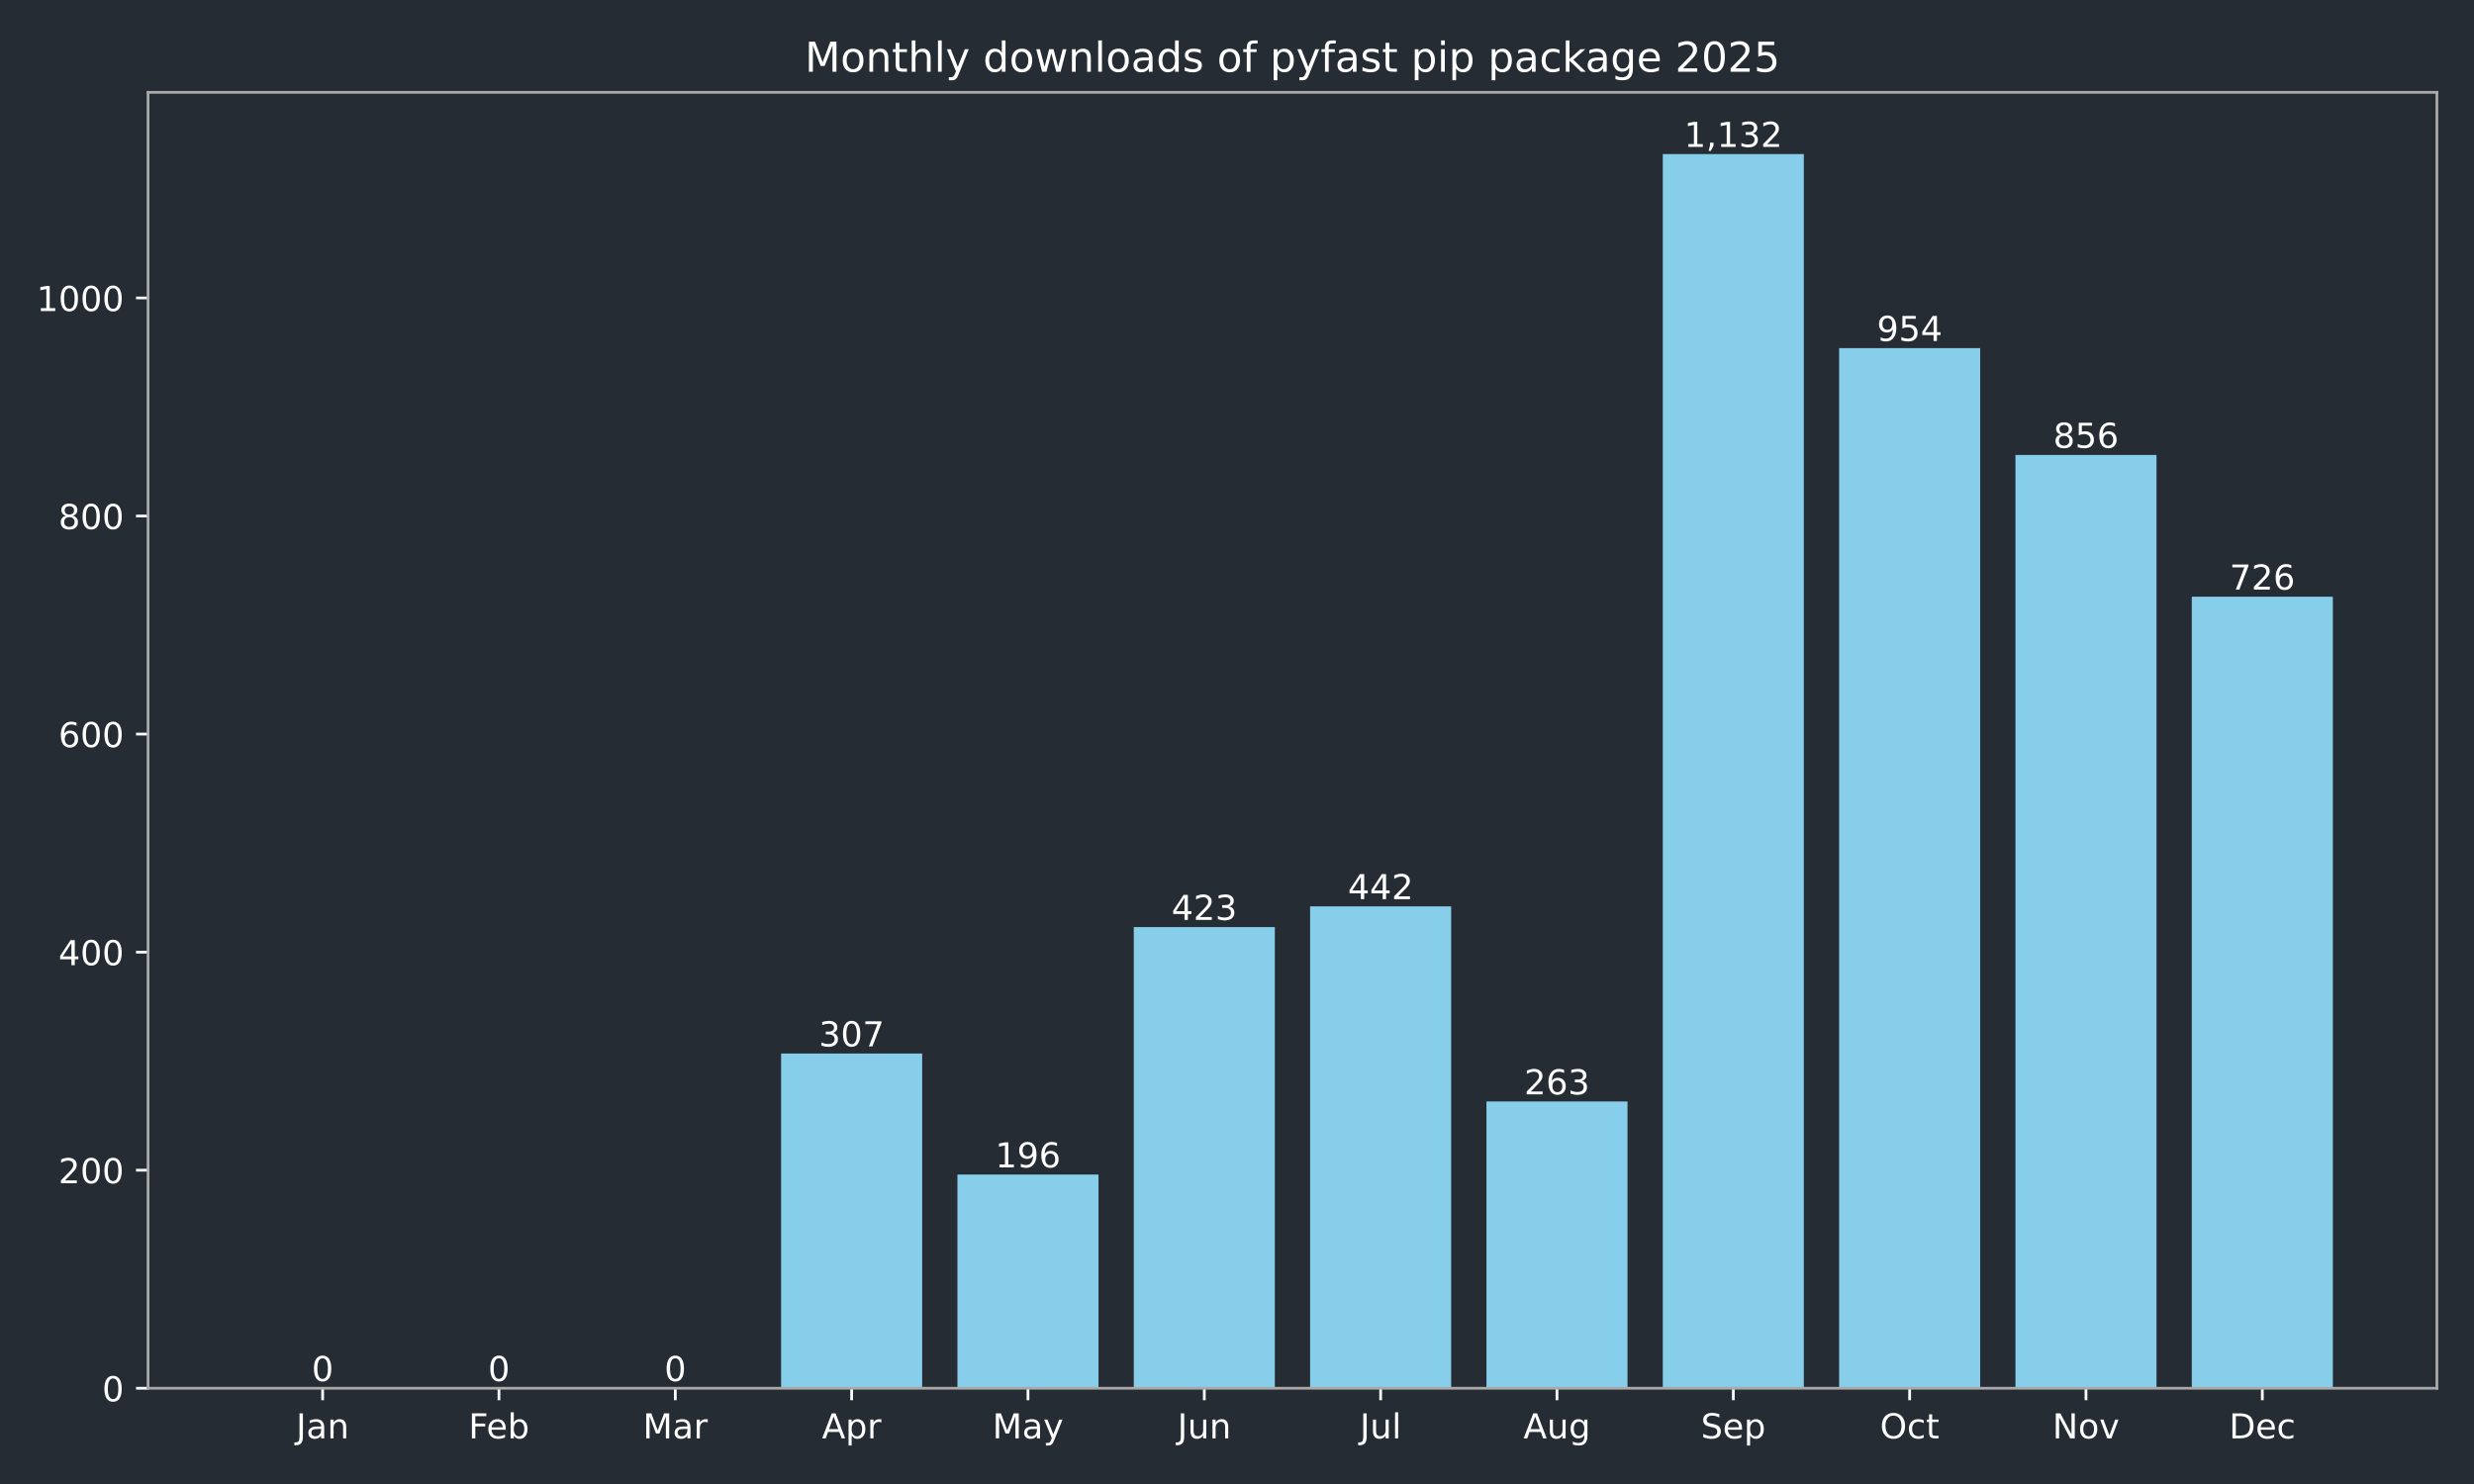
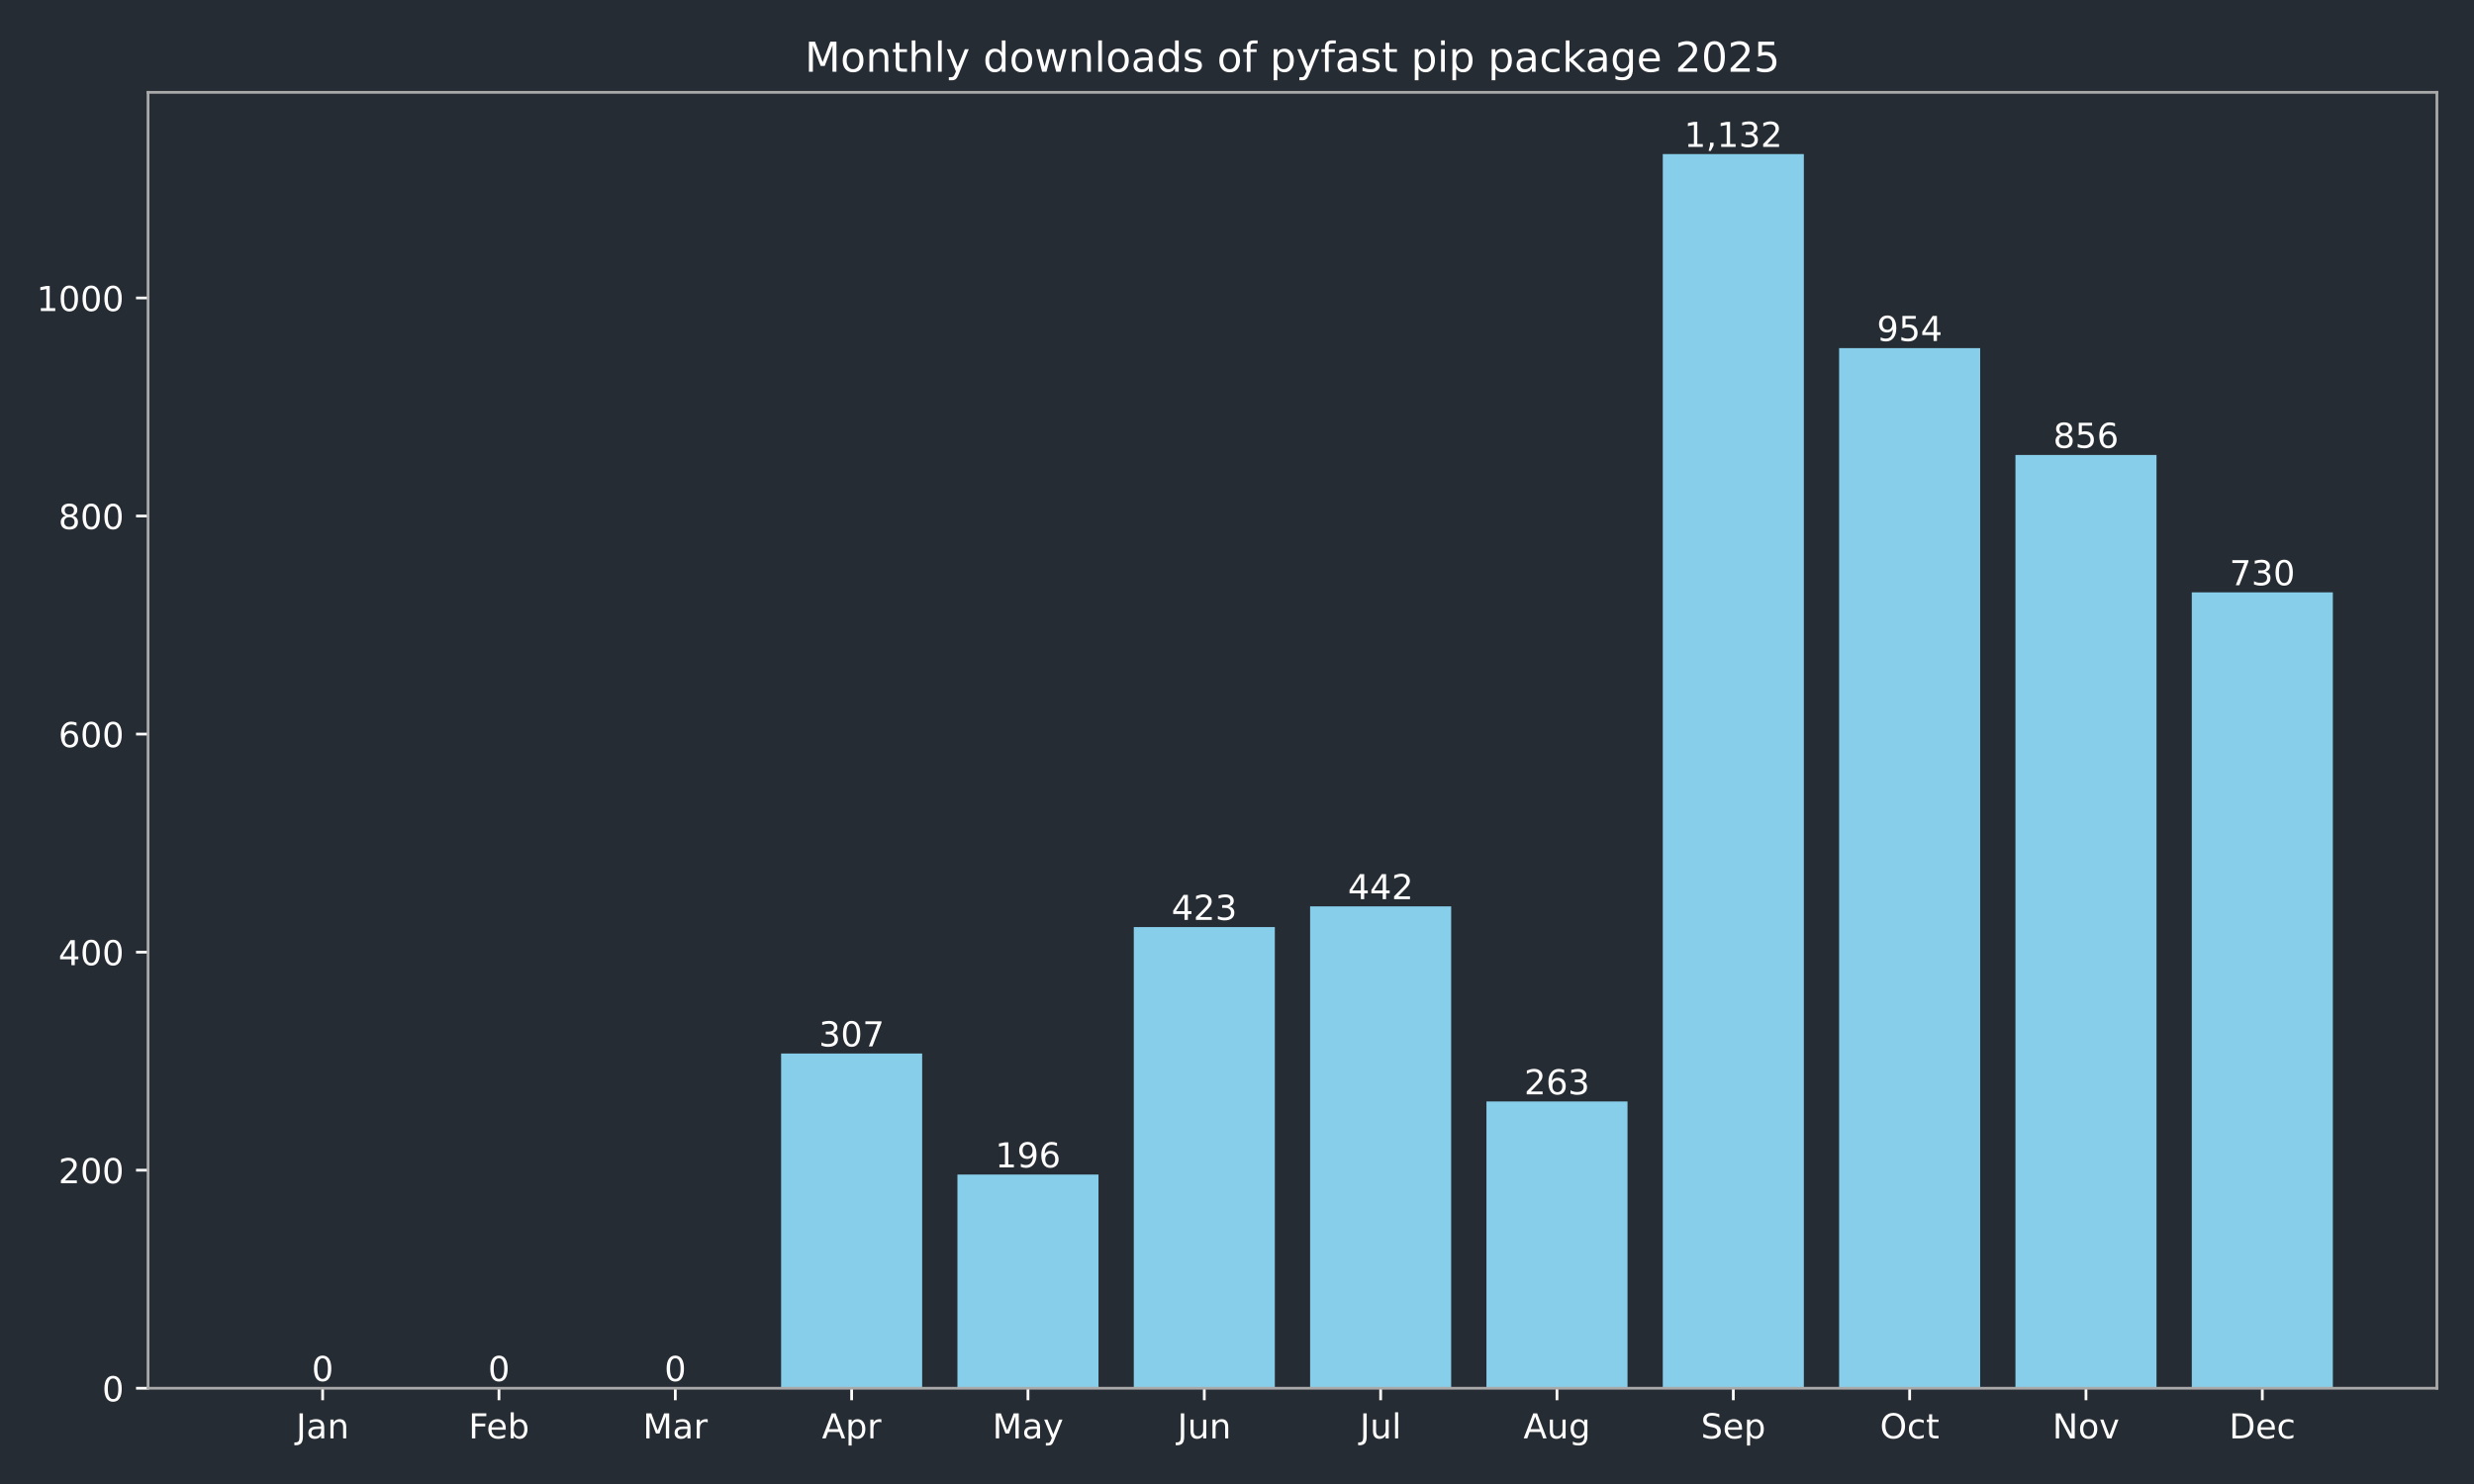
<svg xmlns="http://www.w3.org/2000/svg" xmlns:xlink="http://www.w3.org/1999/xlink" width="720pt" height="432pt" viewBox="0 0 720 432" version="1.1">
  <defs>
    <style type="text/css">*{stroke-linejoin: round; stroke-linecap: butt}</style>
  </defs>
  <g id="figure_1">
    <g id="patch_1">
      <path d="M 0 432  L 720 432  L 720 0  L 0 0  z " style="fill: #262c33" />
    </g>
    <g id="axes_1">
      <g id="patch_2">
        <path d="M 43.09 404.12  L 709.2 404.12  L 709.2 26.88  L 43.09 26.88  z " style="fill: #262c33" />
      </g>
      <g id="patch_3">
-         <path d="M 73.368 404.12  L 114.422 404.12  L 114.422 404.12  L 73.368 404.12  z " clip-path="url(#p25c8a11eb3)" style="fill: #87ceeb" />
+         <path d="M 73.368 404.12  L 114.422 404.12  L 114.422 404.12  L 73.368 404.12  z " clip-path="url(#p2eedc9d130)" style="fill: #87ceeb" />
      </g>
      <g id="patch_4">
-         <path d="M 124.686 404.12  L 165.74 404.12  L 165.74 404.12  L 124.686 404.12  z " clip-path="url(#p25c8a11eb3)" style="fill: #87ceeb" />
+         <path d="M 124.686 404.12  L 165.74 404.12  L 165.74 404.12  L 124.686 404.12  z " clip-path="url(#p2eedc9d130)" style="fill: #87ceeb" />
      </g>
      <g id="patch_5">
-         <path d="M 176.004 404.12  L 217.059 404.12  L 217.059 404.12  L 176.004 404.12  z " clip-path="url(#p25c8a11eb3)" style="fill: #87ceeb" />
+         <path d="M 176.004 404.12  L 217.059 404.12  L 217.059 404.12  L 176.004 404.12  z " clip-path="url(#p2eedc9d130)" style="fill: #87ceeb" />
      </g>
      <g id="patch_6">
-         <path d="M 227.322 404.12  L 268.377 404.12  L 268.377 306.684  L 227.322 306.684  z " clip-path="url(#p25c8a11eb3)" style="fill: #87ceeb" />
+         <path d="M 227.322 404.12  L 268.377 404.12  L 268.377 306.684  L 227.322 306.684  z " clip-path="url(#p2eedc9d130)" style="fill: #87ceeb" />
      </g>
      <g id="patch_7">
-         <path d="M 278.64 404.12  L 319.695 404.12  L 319.695 341.913  L 278.64 341.913  z " clip-path="url(#p25c8a11eb3)" style="fill: #87ceeb" />
+         <path d="M 278.64 404.12  L 319.695 404.12  L 319.695 341.913  L 278.64 341.913  z " clip-path="url(#p2eedc9d130)" style="fill: #87ceeb" />
      </g>
      <g id="patch_8">
-         <path d="M 329.959 404.12  L 371.013 404.12  L 371.013 269.868  L 329.959 269.868  z " clip-path="url(#p25c8a11eb3)" style="fill: #87ceeb" />
+         <path d="M 329.959 404.12  L 371.013 404.12  L 371.013 269.868  L 329.959 269.868  z " clip-path="url(#p2eedc9d130)" style="fill: #87ceeb" />
      </g>
      <g id="patch_9">
-         <path d="M 381.277 404.12  L 422.331 404.12  L 422.331 263.837  L 381.277 263.837  z " clip-path="url(#p25c8a11eb3)" style="fill: #87ceeb" />
+         <path d="M 381.277 404.12  L 422.331 404.12  L 422.331 263.837  L 381.277 263.837  z " clip-path="url(#p2eedc9d130)" style="fill: #87ceeb" />
      </g>
      <g id="patch_10">
-         <path d="M 432.595 404.12  L 473.65 404.12  L 473.65 320.649  L 432.595 320.649  z " clip-path="url(#p25c8a11eb3)" style="fill: #87ceeb" />
+         <path d="M 432.595 404.12  L 473.65 404.12  L 473.65 320.649  L 432.595 320.649  z " clip-path="url(#p2eedc9d130)" style="fill: #87ceeb" />
      </g>
      <g id="patch_11">
-         <path d="M 483.913 404.12  L 524.968 404.12  L 524.968 44.844  L 483.913 44.844  z " clip-path="url(#p25c8a11eb3)" style="fill: #87ceeb" />
+         <path d="M 483.913 404.12  L 524.968 404.12  L 524.968 44.844  L 483.913 44.844  z " clip-path="url(#p2eedc9d130)" style="fill: #87ceeb" />
      </g>
      <g id="patch_12">
-         <path d="M 535.231 404.12  L 576.286 404.12  L 576.286 101.338  L 535.231 101.338  z " clip-path="url(#p25c8a11eb3)" style="fill: #87ceeb" />
+         <path d="M 535.231 404.12  L 576.286 404.12  L 576.286 101.338  L 535.231 101.338  z " clip-path="url(#p2eedc9d130)" style="fill: #87ceeb" />
      </g>
      <g id="patch_13">
-         <path d="M 586.55 404.12  L 627.604 404.12  L 627.604 132.441  L 586.55 132.441  z " clip-path="url(#p25c8a11eb3)" style="fill: #87ceeb" />
+         <path d="M 586.55 404.12  L 627.604 404.12  L 627.604 132.441  L 586.55 132.441  z " clip-path="url(#p2eedc9d130)" style="fill: #87ceeb" />
      </g>
      <g id="patch_14">
-         <path d="M 637.868 404.12  L 678.922 404.12  L 678.922 173.701  L 637.868 173.701  z " clip-path="url(#p25c8a11eb3)" style="fill: #87ceeb" />
+         <path d="M 637.868 404.12  L 678.922 404.12  L 678.922 172.431  L 637.868 172.431  z " clip-path="url(#p2eedc9d130)" style="fill: #87ceeb" />
      </g>
      <g id="matplotlib.axis_1">
        <g id="xtick_1">
          <g id="line2d_1">
            <defs>
-               <path id="m40b9f27dbf" d="M 0 0  L 0 3.5  " style="stroke: #ffffff; stroke-width: 0.8" />
+               <path id="m6b6309ba8e" d="M 0 0  L 0 3.5  " style="stroke: #ffffff; stroke-width: 0.8" />
            </defs>
            <g>
-               <use xlink:href="#m40b9f27dbf" x="93.895" y="404.12" style="fill: #ffffff; stroke: #ffffff; stroke-width: 0.8" />
+               <use xlink:href="#m6b6309ba8e" x="93.895" y="404.12" style="fill: #ffffff; stroke: #ffffff; stroke-width: 0.8" />
            </g>
          </g>
          <g id="text_1">
            <g style="fill: #ffffff" transform="translate(86.18719 418.7184) scale(0.1 -0.1)">
              <defs>
                <path id="DejaVuSans-4a" d="M 628 4666  L 1259 4666  L 1259 325  Q 1259 -519 939 -900  Q 619 -1281 -91 -1281  L -331 -1281  L -331 -750  L -134 -750  Q 284 -750 456 -515  Q 628 -281 628 325  L 628 4666  z " transform="scale(0.015625)" />
                <path id="DejaVuSans-61" d="M 2194 1759  Q 1497 1759 1228 1600  Q 959 1441 959 1056  Q 959 750 1161 570  Q 1363 391 1709 391  Q 2188 391 2477 730  Q 2766 1069 2766 1631  L 2766 1759  L 2194 1759  z M 3341 1997  L 3341 0  L 2766 0  L 2766 531  Q 2569 213 2275 61  Q 1981 -91 1556 -91  Q 1019 -91 701 211  Q 384 513 384 1019  Q 384 1609 779 1909  Q 1175 2209 1959 2209  L 2766 2209  L 2766 2266  Q 2766 2663 2505 2880  Q 2244 3097 1772 3097  Q 1472 3097 1187 3025  Q 903 2953 641 2809  L 641 3341  Q 956 3463 1253 3523  Q 1550 3584 1831 3584  Q 2591 3584 2966 3190  Q 3341 2797 3341 1997  z " transform="scale(0.015625)" />
                <path id="DejaVuSans-6e" d="M 3513 2113  L 3513 0  L 2938 0  L 2938 2094  Q 2938 2591 2744 2837  Q 2550 3084 2163 3084  Q 1697 3084 1428 2787  Q 1159 2491 1159 1978  L 1159 0  L 581 0  L 581 3500  L 1159 3500  L 1159 2956  Q 1366 3272 1645 3428  Q 1925 3584 2291 3584  Q 2894 3584 3203 3211  Q 3513 2838 3513 2113  z " transform="scale(0.015625)" />
              </defs>
              <use xlink:href="#DejaVuSans-4a" />
              <use xlink:href="#DejaVuSans-61" transform="translate(29.49219 0)" />
              <use xlink:href="#DejaVuSans-6e" transform="translate(90.77148 0)" />
            </g>
          </g>
        </g>
        <g id="xtick_2">
          <g id="line2d_2">
            <g>
-               <use xlink:href="#m40b9f27dbf" x="145.213" y="404.12" style="fill: #ffffff; stroke: #ffffff; stroke-width: 0.8" />
+               <use xlink:href="#m6b6309ba8e" x="145.213" y="404.12" style="fill: #ffffff; stroke: #ffffff; stroke-width: 0.8" />
            </g>
          </g>
          <g id="text_2">
            <g style="fill: #ffffff" transform="translate(136.3616 418.7184) scale(0.1 -0.1)">
              <defs>
                <path id="DejaVuSans-46" d="M 628 4666  L 3309 4666  L 3309 4134  L 1259 4134  L 1259 2759  L 3109 2759  L 3109 2228  L 1259 2228  L 1259 0  L 628 0  L 628 4666  z " transform="scale(0.015625)" />
                <path id="DejaVuSans-65" d="M 3597 1894  L 3597 1613  L 953 1613  Q 991 1019 1311 708  Q 1631 397 2203 397  Q 2534 397 2845 478  Q 3156 559 3463 722  L 3463 178  Q 3153 47 2828 -22  Q 2503 -91 2169 -91  Q 1331 -91 842 396  Q 353 884 353 1716  Q 353 2575 817 3079  Q 1281 3584 2069 3584  Q 2775 3584 3186 3129  Q 3597 2675 3597 1894  z M 3022 2063  Q 3016 2534 2758 2815  Q 2500 3097 2075 3097  Q 1594 3097 1305 2825  Q 1016 2553 972 2059  L 3022 2063  z " transform="scale(0.015625)" />
                <path id="DejaVuSans-62" d="M 3116 1747  Q 3116 2381 2855 2742  Q 2594 3103 2138 3103  Q 1681 3103 1420 2742  Q 1159 2381 1159 1747  Q 1159 1113 1420 752  Q 1681 391 2138 391  Q 2594 391 2855 752  Q 3116 1113 3116 1747  z M 1159 2969  Q 1341 3281 1617 3432  Q 1894 3584 2278 3584  Q 2916 3584 3314 3078  Q 3713 2572 3713 1747  Q 3713 922 3314 415  Q 2916 -91 2278 -91  Q 1894 -91 1617 61  Q 1341 213 1159 525  L 1159 0  L 581 0  L 581 4863  L 1159 4863  L 1159 2969  z " transform="scale(0.015625)" />
              </defs>
              <use xlink:href="#DejaVuSans-46" />
              <use xlink:href="#DejaVuSans-65" transform="translate(52.01953 0)" />
              <use xlink:href="#DejaVuSans-62" transform="translate(113.543 0)" />
            </g>
          </g>
        </g>
        <g id="xtick_3">
          <g id="line2d_3">
            <g>
-               <use xlink:href="#m40b9f27dbf" x="196.531" y="404.12" style="fill: #ffffff; stroke: #ffffff; stroke-width: 0.8" />
+               <use xlink:href="#m6b6309ba8e" x="196.531" y="404.12" style="fill: #ffffff; stroke: #ffffff; stroke-width: 0.8" />
            </g>
          </g>
          <g id="text_3">
            <g style="fill: #ffffff" transform="translate(187.0978 418.7184) scale(0.1 -0.1)">
              <defs>
                <path id="DejaVuSans-4d" d="M 628 4666  L 1569 4666  L 2759 1491  L 3956 4666  L 4897 4666  L 4897 0  L 4281 0  L 4281 4097  L 3078 897  L 2444 897  L 1241 4097  L 1241 0  L 628 0  L 628 4666  z " transform="scale(0.015625)" />
                <path id="DejaVuSans-72" d="M 2631 2963  Q 2534 3019 2420 3045  Q 2306 3072 2169 3072  Q 1681 3072 1420 2755  Q 1159 2438 1159 1844  L 1159 0  L 581 0  L 581 3500  L 1159 3500  L 1159 2956  Q 1341 3275 1631 3429  Q 1922 3584 2338 3584  Q 2397 3584 2469 3576  Q 2541 3569 2628 3553  L 2631 2963  z " transform="scale(0.015625)" />
              </defs>
              <use xlink:href="#DejaVuSans-4d" />
              <use xlink:href="#DejaVuSans-61" transform="translate(86.2793 0)" />
              <use xlink:href="#DejaVuSans-72" transform="translate(147.5586 0)" />
            </g>
          </g>
        </g>
        <g id="xtick_4">
          <g id="line2d_4">
            <g>
-               <use xlink:href="#m40b9f27dbf" x="247.85" y="404.12" style="fill: #ffffff; stroke: #ffffff; stroke-width: 0.8" />
+               <use xlink:href="#m6b6309ba8e" x="247.85" y="404.12" style="fill: #ffffff; stroke: #ffffff; stroke-width: 0.8" />
            </g>
          </g>
          <g id="text_4">
            <g style="fill: #ffffff" transform="translate(239.1995 418.7184) scale(0.1 -0.1)">
              <defs>
                <path id="DejaVuSans-41" d="M 2188 4044  L 1331 1722  L 3047 1722  L 2188 4044  z M 1831 4666  L 2547 4666  L 4325 0  L 3669 0  L 3244 1197  L 1141 1197  L 716 0  L 50 0  L 1831 4666  z " transform="scale(0.015625)" />
                <path id="DejaVuSans-70" d="M 1159 525  L 1159 -1331  L 581 -1331  L 581 3500  L 1159 3500  L 1159 2969  Q 1341 3281 1617 3432  Q 1894 3584 2278 3584  Q 2916 3584 3314 3078  Q 3713 2572 3713 1747  Q 3713 922 3314 415  Q 2916 -91 2278 -91  Q 1894 -91 1617 61  Q 1341 213 1159 525  z M 3116 1747  Q 3116 2381 2855 2742  Q 2594 3103 2138 3103  Q 1681 3103 1420 2742  Q 1159 2381 1159 1747  Q 1159 1113 1420 752  Q 1681 391 2138 391  Q 2594 391 2855 752  Q 3116 1113 3116 1747  z " transform="scale(0.015625)" />
              </defs>
              <use xlink:href="#DejaVuSans-41" />
              <use xlink:href="#DejaVuSans-70" transform="translate(68.4082 0)" />
              <use xlink:href="#DejaVuSans-72" transform="translate(131.8848 0)" />
            </g>
          </g>
        </g>
        <g id="xtick_5">
          <g id="line2d_5">
            <g>
-               <use xlink:href="#m40b9f27dbf" x="299.168" y="404.12" style="fill: #ffffff; stroke: #ffffff; stroke-width: 0.8" />
+               <use xlink:href="#m6b6309ba8e" x="299.168" y="404.12" style="fill: #ffffff; stroke: #ffffff; stroke-width: 0.8" />
            </g>
          </g>
          <g id="text_5">
            <g style="fill: #ffffff" transform="translate(288.8302 418.7184) scale(0.1 -0.1)">
              <defs>
                <path id="DejaVuSans-79" d="M 2059 -325  Q 1816 -950 1584 -1140  Q 1353 -1331 966 -1331  L 506 -1331  L 506 -850  L 844 -850  Q 1081 -850 1212 -737  Q 1344 -625 1503 -206  L 1606 56  L 191 3500  L 800 3500  L 1894 763  L 2988 3500  L 3597 3500  L 2059 -325  z " transform="scale(0.015625)" />
              </defs>
              <use xlink:href="#DejaVuSans-4d" />
              <use xlink:href="#DejaVuSans-61" transform="translate(86.2793 0)" />
              <use xlink:href="#DejaVuSans-79" transform="translate(147.5586 0)" />
            </g>
          </g>
        </g>
        <g id="xtick_6">
          <g id="line2d_6">
            <g>
-               <use xlink:href="#m40b9f27dbf" x="350.486" y="404.12" style="fill: #ffffff; stroke: #ffffff; stroke-width: 0.8" />
+               <use xlink:href="#m6b6309ba8e" x="350.486" y="404.12" style="fill: #ffffff; stroke: #ffffff; stroke-width: 0.8" />
            </g>
          </g>
          <g id="text_6">
            <g style="fill: #ffffff" transform="translate(342.6734 418.7184) scale(0.1 -0.1)">
              <defs>
                <path id="DejaVuSans-75" d="M 544 1381  L 544 3500  L 1119 3500  L 1119 1403  Q 1119 906 1312 657  Q 1506 409 1894 409  Q 2359 409 2629 706  Q 2900 1003 2900 1516  L 2900 3500  L 3475 3500  L 3475 0  L 2900 0  L 2900 538  Q 2691 219 2414 64  Q 2138 -91 1772 -91  Q 1169 -91 856 284  Q 544 659 544 1381  z M 1991 3584  L 1991 3584  z " transform="scale(0.015625)" />
              </defs>
              <use xlink:href="#DejaVuSans-4a" />
              <use xlink:href="#DejaVuSans-75" transform="translate(29.49219 0)" />
              <use xlink:href="#DejaVuSans-6e" transform="translate(92.87109 0)" />
            </g>
          </g>
        </g>
        <g id="xtick_7">
          <g id="line2d_7">
            <g>
-               <use xlink:href="#m40b9f27dbf" x="401.804" y="404.12" style="fill: #ffffff; stroke: #ffffff; stroke-width: 0.8" />
+               <use xlink:href="#m6b6309ba8e" x="401.804" y="404.12" style="fill: #ffffff; stroke: #ffffff; stroke-width: 0.8" />
            </g>
          </g>
          <g id="text_7">
            <g style="fill: #ffffff" transform="translate(395.7713 418.7184) scale(0.1 -0.1)">
              <defs>
                <path id="DejaVuSans-6c" d="M 603 4863  L 1178 4863  L 1178 0  L 603 0  L 603 4863  z " transform="scale(0.015625)" />
              </defs>
              <use xlink:href="#DejaVuSans-4a" />
              <use xlink:href="#DejaVuSans-75" transform="translate(29.49219 0)" />
              <use xlink:href="#DejaVuSans-6c" transform="translate(92.87109 0)" />
            </g>
          </g>
        </g>
        <g id="xtick_8">
          <g id="line2d_8">
            <g>
-               <use xlink:href="#m40b9f27dbf" x="453.122" y="404.12" style="fill: #ffffff; stroke: #ffffff; stroke-width: 0.8" />
+               <use xlink:href="#m6b6309ba8e" x="453.122" y="404.12" style="fill: #ffffff; stroke: #ffffff; stroke-width: 0.8" />
            </g>
          </g>
          <g id="text_8">
            <g style="fill: #ffffff" transform="translate(443.359 418.7184) scale(0.1 -0.1)">
              <defs>
                <path id="DejaVuSans-67" d="M 2906 1791  Q 2906 2416 2648 2759  Q 2391 3103 1925 3103  Q 1463 3103 1205 2759  Q 947 2416 947 1791  Q 947 1169 1205 825  Q 1463 481 1925 481  Q 2391 481 2648 825  Q 2906 1169 2906 1791  z M 3481 434  Q 3481 -459 3084 -895  Q 2688 -1331 1869 -1331  Q 1566 -1331 1297 -1286  Q 1028 -1241 775 -1147  L 775 -588  Q 1028 -725 1275 -790  Q 1522 -856 1778 -856  Q 2344 -856 2625 -561  Q 2906 -266 2906 331  L 2906 616  Q 2728 306 2450 153  Q 2172 0 1784 0  Q 1141 0 747 490  Q 353 981 353 1791  Q 353 2603 747 3093  Q 1141 3584 1784 3584  Q 2172 3584 2450 3431  Q 2728 3278 2906 2969  L 2906 3500  L 3481 3500  L 3481 434  z " transform="scale(0.015625)" />
              </defs>
              <use xlink:href="#DejaVuSans-41" />
              <use xlink:href="#DejaVuSans-75" transform="translate(68.4082 0)" />
              <use xlink:href="#DejaVuSans-67" transform="translate(131.7871 0)" />
            </g>
          </g>
        </g>
        <g id="xtick_9">
          <g id="line2d_9">
            <g>
-               <use xlink:href="#m40b9f27dbf" x="504.44" y="404.12" style="fill: #ffffff; stroke: #ffffff; stroke-width: 0.8" />
+               <use xlink:href="#m6b6309ba8e" x="504.44" y="404.12" style="fill: #ffffff; stroke: #ffffff; stroke-width: 0.8" />
            </g>
          </g>
          <g id="text_9">
            <g style="fill: #ffffff" transform="translate(495.0155 418.7184) scale(0.1 -0.1)">
              <defs>
                <path id="DejaVuSans-53" d="M 3425 4513  L 3425 3897  Q 3066 4069 2747 4153  Q 2428 4238 2131 4238  Q 1616 4238 1336 4038  Q 1056 3838 1056 3469  Q 1056 3159 1242 3001  Q 1428 2844 1947 2747  L 2328 2669  Q 3034 2534 3370 2195  Q 3706 1856 3706 1288  Q 3706 609 3251 259  Q 2797 -91 1919 -91  Q 1588 -91 1214 -16  Q 841 59 441 206  L 441 856  Q 825 641 1194 531  Q 1563 422 1919 422  Q 2459 422 2753 634  Q 3047 847 3047 1241  Q 3047 1584 2836 1778  Q 2625 1972 2144 2069  L 1759 2144  Q 1053 2284 737 2584  Q 422 2884 422 3419  Q 422 4038 858 4394  Q 1294 4750 2059 4750  Q 2388 4750 2728 4690  Q 3069 4631 3425 4513  z " transform="scale(0.015625)" />
              </defs>
              <use xlink:href="#DejaVuSans-53" />
              <use xlink:href="#DejaVuSans-65" transform="translate(63.47656 0)" />
              <use xlink:href="#DejaVuSans-70" transform="translate(125 0)" />
            </g>
          </g>
        </g>
        <g id="xtick_10">
          <g id="line2d_10">
            <g>
-               <use xlink:href="#m40b9f27dbf" x="555.759" y="404.12" style="fill: #ffffff; stroke: #ffffff; stroke-width: 0.8" />
+               <use xlink:href="#m6b6309ba8e" x="555.759" y="404.12" style="fill: #ffffff; stroke: #ffffff; stroke-width: 0.8" />
            </g>
          </g>
          <g id="text_10">
            <g style="fill: #ffffff" transform="translate(547.1133 418.7184) scale(0.1 -0.1)">
              <defs>
                <path id="DejaVuSans-4f" d="M 2522 4238  Q 1834 4238 1429 3725  Q 1025 3213 1025 2328  Q 1025 1447 1429 934  Q 1834 422 2522 422  Q 3209 422 3611 934  Q 4013 1447 4013 2328  Q 4013 3213 3611 3725  Q 3209 4238 2522 4238  z M 2522 4750  Q 3503 4750 4090 4092  Q 4678 3434 4678 2328  Q 4678 1225 4090 567  Q 3503 -91 2522 -91  Q 1538 -91 948 565  Q 359 1222 359 2328  Q 359 3434 948 4092  Q 1538 4750 2522 4750  z " transform="scale(0.015625)" />
                <path id="DejaVuSans-63" d="M 3122 3366  L 3122 2828  Q 2878 2963 2633 3030  Q 2388 3097 2138 3097  Q 1578 3097 1268 2742  Q 959 2388 959 1747  Q 959 1106 1268 751  Q 1578 397 2138 397  Q 2388 397 2633 464  Q 2878 531 3122 666  L 3122 134  Q 2881 22 2623 -34  Q 2366 -91 2075 -91  Q 1284 -91 818 406  Q 353 903 353 1747  Q 353 2603 823 3093  Q 1294 3584 2113 3584  Q 2378 3584 2631 3529  Q 2884 3475 3122 3366  z " transform="scale(0.015625)" />
                <path id="DejaVuSans-74" d="M 1172 4494  L 1172 3500  L 2356 3500  L 2356 3053  L 1172 3053  L 1172 1153  Q 1172 725 1289 603  Q 1406 481 1766 481  L 2356 481  L 2356 0  L 1766 0  Q 1100 0 847 248  Q 594 497 594 1153  L 594 3053  L 172 3053  L 172 3500  L 594 3500  L 594 4494  L 1172 4494  z " transform="scale(0.015625)" />
              </defs>
              <use xlink:href="#DejaVuSans-4f" />
              <use xlink:href="#DejaVuSans-63" transform="translate(78.71094 0)" />
              <use xlink:href="#DejaVuSans-74" transform="translate(133.6914 0)" />
            </g>
          </g>
        </g>
        <g id="xtick_11">
          <g id="line2d_11">
            <g>
-               <use xlink:href="#m40b9f27dbf" x="607.077" y="404.12" style="fill: #ffffff; stroke: #ffffff; stroke-width: 0.8" />
+               <use xlink:href="#m6b6309ba8e" x="607.077" y="404.12" style="fill: #ffffff; stroke: #ffffff; stroke-width: 0.8" />
            </g>
          </g>
          <g id="text_11">
            <g style="fill: #ffffff" transform="translate(597.3174 418.7184) scale(0.1 -0.1)">
              <defs>
                <path id="DejaVuSans-4e" d="M 628 4666  L 1478 4666  L 3547 763  L 3547 4666  L 4159 4666  L 4159 0  L 3309 0  L 1241 3903  L 1241 0  L 628 0  L 628 4666  z " transform="scale(0.015625)" />
                <path id="DejaVuSans-6f" d="M 1959 3097  Q 1497 3097 1228 2736  Q 959 2375 959 1747  Q 959 1119 1226 758  Q 1494 397 1959 397  Q 2419 397 2687 759  Q 2956 1122 2956 1747  Q 2956 2369 2687 2733  Q 2419 3097 1959 3097  z M 1959 3584  Q 2709 3584 3137 3096  Q 3566 2609 3566 1747  Q 3566 888 3137 398  Q 2709 -91 1959 -91  Q 1206 -91 779 398  Q 353 888 353 1747  Q 353 2609 779 3096  Q 1206 3584 1959 3584  z " transform="scale(0.015625)" />
                <path id="DejaVuSans-76" d="M 191 3500  L 800 3500  L 1894 563  L 2988 3500  L 3597 3500  L 2284 0  L 1503 0  L 191 3500  z " transform="scale(0.015625)" />
              </defs>
              <use xlink:href="#DejaVuSans-4e" />
              <use xlink:href="#DejaVuSans-6f" transform="translate(74.80469 0)" />
              <use xlink:href="#DejaVuSans-76" transform="translate(135.9863 0)" />
            </g>
          </g>
        </g>
        <g id="xtick_12">
          <g id="line2d_12">
            <g>
-               <use xlink:href="#m40b9f27dbf" x="658.395" y="404.12" style="fill: #ffffff; stroke: #ffffff; stroke-width: 0.8" />
+               <use xlink:href="#m6b6309ba8e" x="658.395" y="404.12" style="fill: #ffffff; stroke: #ffffff; stroke-width: 0.8" />
            </g>
          </g>
          <g id="text_12">
            <g style="fill: #ffffff" transform="translate(648.7192 418.7184) scale(0.1 -0.1)">
              <defs>
                <path id="DejaVuSans-44" d="M 1259 4147  L 1259 519  L 2022 519  Q 2988 519 3436 956  Q 3884 1394 3884 2338  Q 3884 3275 3436 3711  Q 2988 4147 2022 4147  L 1259 4147  z M 628 4666  L 1925 4666  Q 3281 4666 3915 4102  Q 4550 3538 4550 2338  Q 4550 1131 3912 565  Q 3275 0 1925 0  L 628 0  L 628 4666  z " transform="scale(0.015625)" />
              </defs>
              <use xlink:href="#DejaVuSans-44" />
              <use xlink:href="#DejaVuSans-65" transform="translate(77.00195 0)" />
              <use xlink:href="#DejaVuSans-63" transform="translate(138.5254 0)" />
            </g>
          </g>
        </g>
      </g>
      <g id="matplotlib.axis_2">
        <g id="ytick_1">
          <g id="line2d_13">
            <defs>
-               <path id="m5c374ba586" d="M 0 0  L -3.5 0  " style="stroke: #ffffff; stroke-width: 0.8" />
+               <path id="m87d318dc39" d="M 0 0  L -3.5 0  " style="stroke: #ffffff; stroke-width: 0.8" />
            </defs>
            <g>
-               <use xlink:href="#m5c374ba586" x="43.09" y="404.12" style="fill: #ffffff; stroke: #ffffff; stroke-width: 0.8" />
+               <use xlink:href="#m87d318dc39" x="43.09" y="404.12" style="fill: #ffffff; stroke: #ffffff; stroke-width: 0.8" />
            </g>
          </g>
          <g id="text_13">
            <g style="fill: #ffffff" transform="translate(29.7275 407.9192) scale(0.1 -0.1)">
              <defs>
                <path id="DejaVuSans-30" d="M 2034 4250  Q 1547 4250 1301 3770  Q 1056 3291 1056 2328  Q 1056 1369 1301 889  Q 1547 409 2034 409  Q 2525 409 2770 889  Q 3016 1369 3016 2328  Q 3016 3291 2770 3770  Q 2525 4250 2034 4250  z M 2034 4750  Q 2819 4750 3233 4129  Q 3647 3509 3647 2328  Q 3647 1150 3233 529  Q 2819 -91 2034 -91  Q 1250 -91 836 529  Q 422 1150 422 2328  Q 422 3509 836 4129  Q 1250 4750 2034 4750  z " transform="scale(0.015625)" />
              </defs>
              <use xlink:href="#DejaVuSans-30" />
            </g>
          </g>
        </g>
        <g id="ytick_2">
          <g id="line2d_14">
            <g>
-               <use xlink:href="#m5c374ba586" x="43.09" y="340.644" style="fill: #ffffff; stroke: #ffffff; stroke-width: 0.8" />
+               <use xlink:href="#m87d318dc39" x="43.09" y="340.644" style="fill: #ffffff; stroke: #ffffff; stroke-width: 0.8" />
            </g>
          </g>
          <g id="text_14">
            <g style="fill: #ffffff" transform="translate(17.0025 344.4429) scale(0.1 -0.1)">
              <defs>
                <path id="DejaVuSans-32" d="M 1228 531  L 3431 531  L 3431 0  L 469 0  L 469 531  Q 828 903 1448 1529  Q 2069 2156 2228 2338  Q 2531 2678 2651 2914  Q 2772 3150 2772 3378  Q 2772 3750 2511 3984  Q 2250 4219 1831 4219  Q 1534 4219 1204 4116  Q 875 4013 500 3803  L 500 4441  Q 881 4594 1212 4672  Q 1544 4750 1819 4750  Q 2544 4750 2975 4387  Q 3406 4025 3406 3419  Q 3406 3131 3298 2873  Q 3191 2616 2906 2266  Q 2828 2175 2409 1742  Q 1991 1309 1228 531  z " transform="scale(0.015625)" />
              </defs>
              <use xlink:href="#DejaVuSans-32" />
              <use xlink:href="#DejaVuSans-30" transform="translate(63.62305 0)" />
              <use xlink:href="#DejaVuSans-30" transform="translate(127.2461 0)" />
            </g>
          </g>
        </g>
        <g id="ytick_3">
          <g id="line2d_15">
            <g>
-               <use xlink:href="#m5c374ba586" x="43.09" y="277.167" style="fill: #ffffff; stroke: #ffffff; stroke-width: 0.8" />
+               <use xlink:href="#m87d318dc39" x="43.09" y="277.167" style="fill: #ffffff; stroke: #ffffff; stroke-width: 0.8" />
            </g>
          </g>
          <g id="text_15">
            <g style="fill: #ffffff" transform="translate(17.0025 280.9665) scale(0.1 -0.1)">
              <defs>
                <path id="DejaVuSans-34" d="M 2419 4116  L 825 1625  L 2419 1625  L 2419 4116  z M 2253 4666  L 3047 4666  L 3047 1625  L 3713 1625  L 3713 1100  L 3047 1100  L 3047 0  L 2419 0  L 2419 1100  L 313 1100  L 313 1709  L 2253 4666  z " transform="scale(0.015625)" />
              </defs>
              <use xlink:href="#DejaVuSans-34" />
              <use xlink:href="#DejaVuSans-30" transform="translate(63.62305 0)" />
              <use xlink:href="#DejaVuSans-30" transform="translate(127.2461 0)" />
            </g>
          </g>
        </g>
        <g id="ytick_4">
          <g id="line2d_16">
            <g>
-               <use xlink:href="#m5c374ba586" x="43.09" y="213.691" style="fill: #ffffff; stroke: #ffffff; stroke-width: 0.8" />
+               <use xlink:href="#m87d318dc39" x="43.09" y="213.691" style="fill: #ffffff; stroke: #ffffff; stroke-width: 0.8" />
            </g>
          </g>
          <g id="text_16">
            <g style="fill: #ffffff" transform="translate(17.0025 217.4901) scale(0.1 -0.1)">
              <defs>
                <path id="DejaVuSans-36" d="M 2113 2584  Q 1688 2584 1439 2293  Q 1191 2003 1191 1497  Q 1191 994 1439 701  Q 1688 409 2113 409  Q 2538 409 2786 701  Q 3034 994 3034 1497  Q 3034 2003 2786 2293  Q 2538 2584 2113 2584  z M 3366 4563  L 3366 3988  Q 3128 4100 2886 4159  Q 2644 4219 2406 4219  Q 1781 4219 1451 3797  Q 1122 3375 1075 2522  Q 1259 2794 1537 2939  Q 1816 3084 2150 3084  Q 2853 3084 3261 2657  Q 3669 2231 3669 1497  Q 3669 778 3244 343  Q 2819 -91 2113 -91  Q 1303 -91 875 529  Q 447 1150 447 2328  Q 447 3434 972 4092  Q 1497 4750 2381 4750  Q 2619 4750 2861 4703  Q 3103 4656 3366 4563  z " transform="scale(0.015625)" />
              </defs>
              <use xlink:href="#DejaVuSans-36" />
              <use xlink:href="#DejaVuSans-30" transform="translate(63.62305 0)" />
              <use xlink:href="#DejaVuSans-30" transform="translate(127.2461 0)" />
            </g>
          </g>
        </g>
        <g id="ytick_5">
          <g id="line2d_17">
            <g>
-               <use xlink:href="#m5c374ba586" x="43.09" y="150.215" style="fill: #ffffff; stroke: #ffffff; stroke-width: 0.8" />
+               <use xlink:href="#m87d318dc39" x="43.09" y="150.215" style="fill: #ffffff; stroke: #ffffff; stroke-width: 0.8" />
            </g>
          </g>
          <g id="text_17">
            <g style="fill: #ffffff" transform="translate(17.0025 154.0138) scale(0.1 -0.1)">
              <defs>
                <path id="DejaVuSans-38" d="M 2034 2216  Q 1584 2216 1326 1975  Q 1069 1734 1069 1313  Q 1069 891 1326 650  Q 1584 409 2034 409  Q 2484 409 2743 651  Q 3003 894 3003 1313  Q 3003 1734 2745 1975  Q 2488 2216 2034 2216  z M 1403 2484  Q 997 2584 770 2862  Q 544 3141 544 3541  Q 544 4100 942 4425  Q 1341 4750 2034 4750  Q 2731 4750 3128 4425  Q 3525 4100 3525 3541  Q 3525 3141 3298 2862  Q 3072 2584 2669 2484  Q 3125 2378 3379 2068  Q 3634 1759 3634 1313  Q 3634 634 3220 271  Q 2806 -91 2034 -91  Q 1263 -91 848 271  Q 434 634 434 1313  Q 434 1759 690 2068  Q 947 2378 1403 2484  z M 1172 3481  Q 1172 3119 1398 2916  Q 1625 2713 2034 2713  Q 2441 2713 2670 2916  Q 2900 3119 2900 3481  Q 2900 3844 2670 4047  Q 2441 4250 2034 4250  Q 1625 4250 1398 4047  Q 1172 3844 1172 3481  z " transform="scale(0.015625)" />
              </defs>
              <use xlink:href="#DejaVuSans-38" />
              <use xlink:href="#DejaVuSans-30" transform="translate(63.62305 0)" />
              <use xlink:href="#DejaVuSans-30" transform="translate(127.2461 0)" />
            </g>
          </g>
        </g>
        <g id="ytick_6">
          <g id="line2d_18">
            <g>
-               <use xlink:href="#m5c374ba586" x="43.09" y="86.738" style="fill: #ffffff; stroke: #ffffff; stroke-width: 0.8" />
+               <use xlink:href="#m87d318dc39" x="43.09" y="86.738" style="fill: #ffffff; stroke: #ffffff; stroke-width: 0.8" />
            </g>
          </g>
          <g id="text_18">
            <g style="fill: #ffffff" transform="translate(10.64 90.53742) scale(0.1 -0.1)">
              <defs>
                <path id="DejaVuSans-31" d="M 794 531  L 1825 531  L 1825 4091  L 703 3866  L 703 4441  L 1819 4666  L 2450 4666  L 2450 531  L 3481 531  L 3481 0  L 794 0  L 794 531  z " transform="scale(0.015625)" />
              </defs>
              <use xlink:href="#DejaVuSans-31" />
              <use xlink:href="#DejaVuSans-30" transform="translate(63.62305 0)" />
              <use xlink:href="#DejaVuSans-30" transform="translate(127.2461 0)" />
              <use xlink:href="#DejaVuSans-30" transform="translate(190.8691 0)" />
            </g>
          </g>
        </g>
      </g>
      <g id="patch_15">
        <path d="M 43.09 404.12  L 43.09 26.88  " style="fill: none; stroke: #a9a9a9; stroke-width: 0.8; stroke-linejoin: miter; stroke-linecap: square" />
      </g>
      <g id="patch_16">
        <path d="M 709.2 404.12  L 709.2 26.88  " style="fill: none; stroke: #a9a9a9; stroke-width: 0.8; stroke-linejoin: miter; stroke-linecap: square" />
      </g>
      <g id="patch_17">
        <path d="M 43.09 404.12  L 709.2 404.12  " style="fill: none; stroke: #a9a9a9; stroke-width: 0.8; stroke-linejoin: miter; stroke-linecap: square" />
      </g>
      <g id="patch_18">
        <path d="M 43.09 26.88  L 709.2 26.88  " style="fill: none; stroke: #a9a9a9; stroke-width: 0.8; stroke-linejoin: miter; stroke-linecap: square" />
      </g>
      <g id="text_19">
        <g style="fill: #ffffff" transform="translate(90.71375 402.0403) scale(0.1 -0.1)">
          <use xlink:href="#DejaVuSans-30" />
        </g>
      </g>
      <g id="text_20">
        <g style="fill: #ffffff" transform="translate(142.0319 402.0403) scale(0.1 -0.1)">
          <use xlink:href="#DejaVuSans-30" />
        </g>
      </g>
      <g id="text_21">
        <g style="fill: #ffffff" transform="translate(193.3501 402.0403) scale(0.1 -0.1)">
          <use xlink:href="#DejaVuSans-30" />
        </g>
      </g>
      <g id="text_22">
        <g style="fill: #ffffff" transform="translate(238.3058 304.6041) scale(0.1 -0.1)">
          <defs>
            <path id="DejaVuSans-33" d="M 2597 2516  Q 3050 2419 3304 2112  Q 3559 1806 3559 1356  Q 3559 666 3084 287  Q 2609 -91 1734 -91  Q 1441 -91 1130 -33  Q 819 25 488 141  L 488 750  Q 750 597 1062 519  Q 1375 441 1716 441  Q 2309 441 2620 675  Q 2931 909 2931 1356  Q 2931 1769 2642 2001  Q 2353 2234 1838 2234  L 1294 2234  L 1294 2753  L 1863 2753  Q 2328 2753 2575 2939  Q 2822 3125 2822 3475  Q 2822 3834 2567 4026  Q 2313 4219 1838 4219  Q 1578 4219 1281 4162  Q 984 4106 628 3988  L 628 4550  Q 988 4650 1302 4700  Q 1616 4750 1894 4750  Q 2613 4750 3031 4423  Q 3450 4097 3450 3541  Q 3450 3153 3228 2886  Q 3006 2619 2597 2516  z " transform="scale(0.015625)" />
            <path id="DejaVuSans-37" d="M 525 4666  L 3525 4666  L 3525 4397  L 1831 0  L 1172 0  L 2766 4134  L 525 4134  L 525 4666  z " transform="scale(0.015625)" />
          </defs>
          <use xlink:href="#DejaVuSans-33" />
          <use xlink:href="#DejaVuSans-30" transform="translate(63.62305 0)" />
          <use xlink:href="#DejaVuSans-37" transform="translate(127.2461 0)" />
        </g>
      </g>
      <g id="text_23">
        <g style="fill: #ffffff" transform="translate(289.624 339.8335) scale(0.1 -0.1)">
          <defs>
            <path id="DejaVuSans-39" d="M 703 97  L 703 672  Q 941 559 1184 500  Q 1428 441 1663 441  Q 2288 441 2617 861  Q 2947 1281 2994 2138  Q 2813 1869 2534 1725  Q 2256 1581 1919 1581  Q 1219 1581 811 2004  Q 403 2428 403 3163  Q 403 3881 828 4315  Q 1253 4750 1959 4750  Q 2769 4750 3195 4129  Q 3622 3509 3622 2328  Q 3622 1225 3098 567  Q 2575 -91 1691 -91  Q 1453 -91 1209 -44  Q 966 3 703 97  z M 1959 2075  Q 2384 2075 2632 2365  Q 2881 2656 2881 3163  Q 2881 3666 2632 3958  Q 2384 4250 1959 4250  Q 1534 4250 1286 3958  Q 1038 3666 1038 3163  Q 1038 2656 1286 2365  Q 1534 2075 1959 2075  z " transform="scale(0.015625)" />
          </defs>
          <use xlink:href="#DejaVuSans-31" />
          <use xlink:href="#DejaVuSans-39" transform="translate(63.62305 0)" />
          <use xlink:href="#DejaVuSans-36" transform="translate(127.2461 0)" />
        </g>
      </g>
      <g id="text_24">
        <g style="fill: #ffffff" transform="translate(340.9422 267.7878) scale(0.1 -0.1)">
          <use xlink:href="#DejaVuSans-34" />
          <use xlink:href="#DejaVuSans-32" transform="translate(63.62305 0)" />
          <use xlink:href="#DejaVuSans-33" transform="translate(127.2461 0)" />
        </g>
      </g>
      <g id="text_25">
        <g style="fill: #ffffff" transform="translate(392.2603 261.7576) scale(0.1 -0.1)">
          <use xlink:href="#DejaVuSans-34" />
          <use xlink:href="#DejaVuSans-34" transform="translate(63.62305 0)" />
          <use xlink:href="#DejaVuSans-32" transform="translate(127.2461 0)" />
        </g>
      </g>
      <g id="text_26">
        <g style="fill: #ffffff" transform="translate(443.5785 318.5689) scale(0.1 -0.1)">
          <use xlink:href="#DejaVuSans-32" />
          <use xlink:href="#DejaVuSans-36" transform="translate(63.62305 0)" />
          <use xlink:href="#DejaVuSans-33" transform="translate(127.2461 0)" />
        </g>
      </g>
      <g id="text_27">
        <g style="fill: #ffffff" transform="translate(490.1264 42.76412) scale(0.1 -0.1)">
          <defs>
            <path id="DejaVuSans-2c" d="M 750 794  L 1409 794  L 1409 256  L 897 -744  L 494 -744  L 750 256  L 750 794  z " transform="scale(0.015625)" />
          </defs>
          <use xlink:href="#DejaVuSans-31" />
          <use xlink:href="#DejaVuSans-2c" transform="translate(63.62305 0)" />
          <use xlink:href="#DejaVuSans-31" transform="translate(95.41016 0)" />
          <use xlink:href="#DejaVuSans-33" transform="translate(159.0332 0)" />
          <use xlink:href="#DejaVuSans-32" transform="translate(222.6562 0)" />
        </g>
      </g>
      <g id="text_28">
        <g style="fill: #ffffff" transform="translate(546.2149 99.25808) scale(0.1 -0.1)">
          <defs>
            <path id="DejaVuSans-35" d="M 691 4666  L 3169 4666  L 3169 4134  L 1269 4134  L 1269 2991  Q 1406 3038 1543 3061  Q 1681 3084 1819 3084  Q 2600 3084 3056 2656  Q 3513 2228 3513 1497  Q 3513 744 3044 326  Q 2575 -91 1722 -91  Q 1428 -91 1123 -41  Q 819 9 494 109  L 494 744  Q 775 591 1075 516  Q 1375 441 1709 441  Q 2250 441 2565 725  Q 2881 1009 2881 1497  Q 2881 1984 2565 2268  Q 2250 2553 1709 2553  Q 1456 2553 1204 2497  Q 953 2441 691 2322  L 691 4666  z " transform="scale(0.015625)" />
          </defs>
          <use xlink:href="#DejaVuSans-39" />
          <use xlink:href="#DejaVuSans-35" transform="translate(63.62305 0)" />
          <use xlink:href="#DejaVuSans-34" transform="translate(127.2461 0)" />
        </g>
      </g>
      <g id="text_29">
        <g style="fill: #ffffff" transform="translate(597.5331 130.3615) scale(0.1 -0.1)">
          <use xlink:href="#DejaVuSans-38" />
          <use xlink:href="#DejaVuSans-35" transform="translate(63.62305 0)" />
          <use xlink:href="#DejaVuSans-36" transform="translate(127.2461 0)" />
        </g>
      </g>
      <g id="text_30">
-         <g style="fill: #ffffff" transform="translate(648.8513 171.6211) scale(0.1 -0.1)">
+         <g style="fill: #ffffff" transform="translate(648.8513 170.3516) scale(0.1 -0.1)">
          <use xlink:href="#DejaVuSans-37" />
-           <use xlink:href="#DejaVuSans-32" transform="translate(63.62305 0)" />
-           <use xlink:href="#DejaVuSans-36" transform="translate(127.2461 0)" />
+           <use xlink:href="#DejaVuSans-33" transform="translate(63.62305 0)" />
+           <use xlink:href="#DejaVuSans-30" transform="translate(127.2461 0)" />
        </g>
      </g>
      <g id="text_31">
        <g style="fill: #ffffff" transform="translate(234.2431 20.88) scale(0.12 -0.12)">
          <defs>
            <path id="DejaVuSans-68" d="M 3513 2113  L 3513 0  L 2938 0  L 2938 2094  Q 2938 2591 2744 2837  Q 2550 3084 2163 3084  Q 1697 3084 1428 2787  Q 1159 2491 1159 1978  L 1159 0  L 581 0  L 581 4863  L 1159 4863  L 1159 2956  Q 1366 3272 1645 3428  Q 1925 3584 2291 3584  Q 2894 3584 3203 3211  Q 3513 2838 3513 2113  z " transform="scale(0.015625)" />
            <path id="DejaVuSans-20" transform="scale(0.015625)" />
            <path id="DejaVuSans-64" d="M 2906 2969  L 2906 4863  L 3481 4863  L 3481 0  L 2906 0  L 2906 525  Q 2725 213 2448 61  Q 2172 -91 1784 -91  Q 1150 -91 751 415  Q 353 922 353 1747  Q 353 2572 751 3078  Q 1150 3584 1784 3584  Q 2172 3584 2448 3432  Q 2725 3281 2906 2969  z M 947 1747  Q 947 1113 1208 752  Q 1469 391 1925 391  Q 2381 391 2643 752  Q 2906 1113 2906 1747  Q 2906 2381 2643 2742  Q 2381 3103 1925 3103  Q 1469 3103 1208 2742  Q 947 2381 947 1747  z " transform="scale(0.015625)" />
            <path id="DejaVuSans-77" d="M 269 3500  L 844 3500  L 1563 769  L 2278 3500  L 2956 3500  L 3675 769  L 4391 3500  L 4966 3500  L 4050 0  L 3372 0  L 2619 2869  L 1863 0  L 1184 0  L 269 3500  z " transform="scale(0.015625)" />
            <path id="DejaVuSans-73" d="M 2834 3397  L 2834 2853  Q 2591 2978 2328 3040  Q 2066 3103 1784 3103  Q 1356 3103 1142 2972  Q 928 2841 928 2578  Q 928 2378 1081 2264  Q 1234 2150 1697 2047  L 1894 2003  Q 2506 1872 2764 1633  Q 3022 1394 3022 966  Q 3022 478 2636 193  Q 2250 -91 1575 -91  Q 1294 -91 989 -36  Q 684 19 347 128  L 347 722  Q 666 556 975 473  Q 1284 391 1588 391  Q 1994 391 2212 530  Q 2431 669 2431 922  Q 2431 1156 2273 1281  Q 2116 1406 1581 1522  L 1381 1569  Q 847 1681 609 1914  Q 372 2147 372 2553  Q 372 3047 722 3315  Q 1072 3584 1716 3584  Q 2034 3584 2315 3537  Q 2597 3491 2834 3397  z " transform="scale(0.015625)" />
            <path id="DejaVuSans-66" d="M 2375 4863  L 2375 4384  L 1825 4384  Q 1516 4384 1395 4259  Q 1275 4134 1275 3809  L 1275 3500  L 2222 3500  L 2222 3053  L 1275 3053  L 1275 0  L 697 0  L 697 3053  L 147 3053  L 147 3500  L 697 3500  L 697 3744  Q 697 4328 969 4595  Q 1241 4863 1831 4863  L 2375 4863  z " transform="scale(0.015625)" />
            <path id="DejaVuSans-69" d="M 603 3500  L 1178 3500  L 1178 0  L 603 0  L 603 3500  z M 603 4863  L 1178 4863  L 1178 4134  L 603 4134  L 603 4863  z " transform="scale(0.015625)" />
            <path id="DejaVuSans-6b" d="M 581 4863  L 1159 4863  L 1159 1991  L 2875 3500  L 3609 3500  L 1753 1863  L 3688 0  L 2938 0  L 1159 1709  L 1159 0  L 581 0  L 581 4863  z " transform="scale(0.015625)" />
          </defs>
          <use xlink:href="#DejaVuSans-4d" />
          <use xlink:href="#DejaVuSans-6f" transform="translate(86.2793 0)" />
          <use xlink:href="#DejaVuSans-6e" transform="translate(147.4609 0)" />
          <use xlink:href="#DejaVuSans-74" transform="translate(210.8398 0)" />
          <use xlink:href="#DejaVuSans-68" transform="translate(250.0488 0)" />
          <use xlink:href="#DejaVuSans-6c" transform="translate(313.4277 0)" />
          <use xlink:href="#DejaVuSans-79" transform="translate(341.2109 0)" />
          <use xlink:href="#DejaVuSans-20" transform="translate(400.3906 0)" />
          <use xlink:href="#DejaVuSans-64" transform="translate(432.1777 0)" />
          <use xlink:href="#DejaVuSans-6f" transform="translate(495.6543 0)" />
          <use xlink:href="#DejaVuSans-77" transform="translate(556.8359 0)" />
          <use xlink:href="#DejaVuSans-6e" transform="translate(638.623 0)" />
          <use xlink:href="#DejaVuSans-6c" transform="translate(702.002 0)" />
          <use xlink:href="#DejaVuSans-6f" transform="translate(729.7852 0)" />
          <use xlink:href="#DejaVuSans-61" transform="translate(790.9668 0)" />
          <use xlink:href="#DejaVuSans-64" transform="translate(852.2461 0)" />
          <use xlink:href="#DejaVuSans-73" transform="translate(915.7227 0)" />
          <use xlink:href="#DejaVuSans-20" transform="translate(967.8223 0)" />
          <use xlink:href="#DejaVuSans-6f" transform="translate(999.6094 0)" />
          <use xlink:href="#DejaVuSans-66" transform="translate(1060.791 0)" />
          <use xlink:href="#DejaVuSans-20" transform="translate(1095.996 0)" />
          <use xlink:href="#DejaVuSans-70" transform="translate(1127.783 0)" />
          <use xlink:href="#DejaVuSans-79" transform="translate(1191.26 0)" />
          <use xlink:href="#DejaVuSans-66" transform="translate(1250.439 0)" />
          <use xlink:href="#DejaVuSans-61" transform="translate(1285.645 0)" />
          <use xlink:href="#DejaVuSans-73" transform="translate(1346.924 0)" />
          <use xlink:href="#DejaVuSans-74" transform="translate(1399.023 0)" />
          <use xlink:href="#DejaVuSans-20" transform="translate(1438.232 0)" />
          <use xlink:href="#DejaVuSans-70" transform="translate(1470.02 0)" />
          <use xlink:href="#DejaVuSans-69" transform="translate(1533.496 0)" />
          <use xlink:href="#DejaVuSans-70" transform="translate(1561.279 0)" />
          <use xlink:href="#DejaVuSans-20" transform="translate(1624.756 0)" />
          <use xlink:href="#DejaVuSans-70" transform="translate(1656.543 0)" />
          <use xlink:href="#DejaVuSans-61" transform="translate(1720.02 0)" />
          <use xlink:href="#DejaVuSans-63" transform="translate(1781.299 0)" />
          <use xlink:href="#DejaVuSans-6b" transform="translate(1836.279 0)" />
          <use xlink:href="#DejaVuSans-61" transform="translate(1892.439 0)" />
          <use xlink:href="#DejaVuSans-67" transform="translate(1953.719 0)" />
          <use xlink:href="#DejaVuSans-65" transform="translate(2017.195 0)" />
          <use xlink:href="#DejaVuSans-20" transform="translate(2078.719 0)" />
          <use xlink:href="#DejaVuSans-32" transform="translate(2110.506 0)" />
          <use xlink:href="#DejaVuSans-30" transform="translate(2174.129 0)" />
          <use xlink:href="#DejaVuSans-32" transform="translate(2237.752 0)" />
          <use xlink:href="#DejaVuSans-35" transform="translate(2301.375 0)" />
        </g>
      </g>
    </g>
  </g>
  <defs>
-     <clipPath id="p25c8a11eb3">
+     <clipPath id="p2eedc9d130">
      <rect x="43.09" y="26.88" width="666.11" height="377.24" />
    </clipPath>
  </defs>
</svg>
